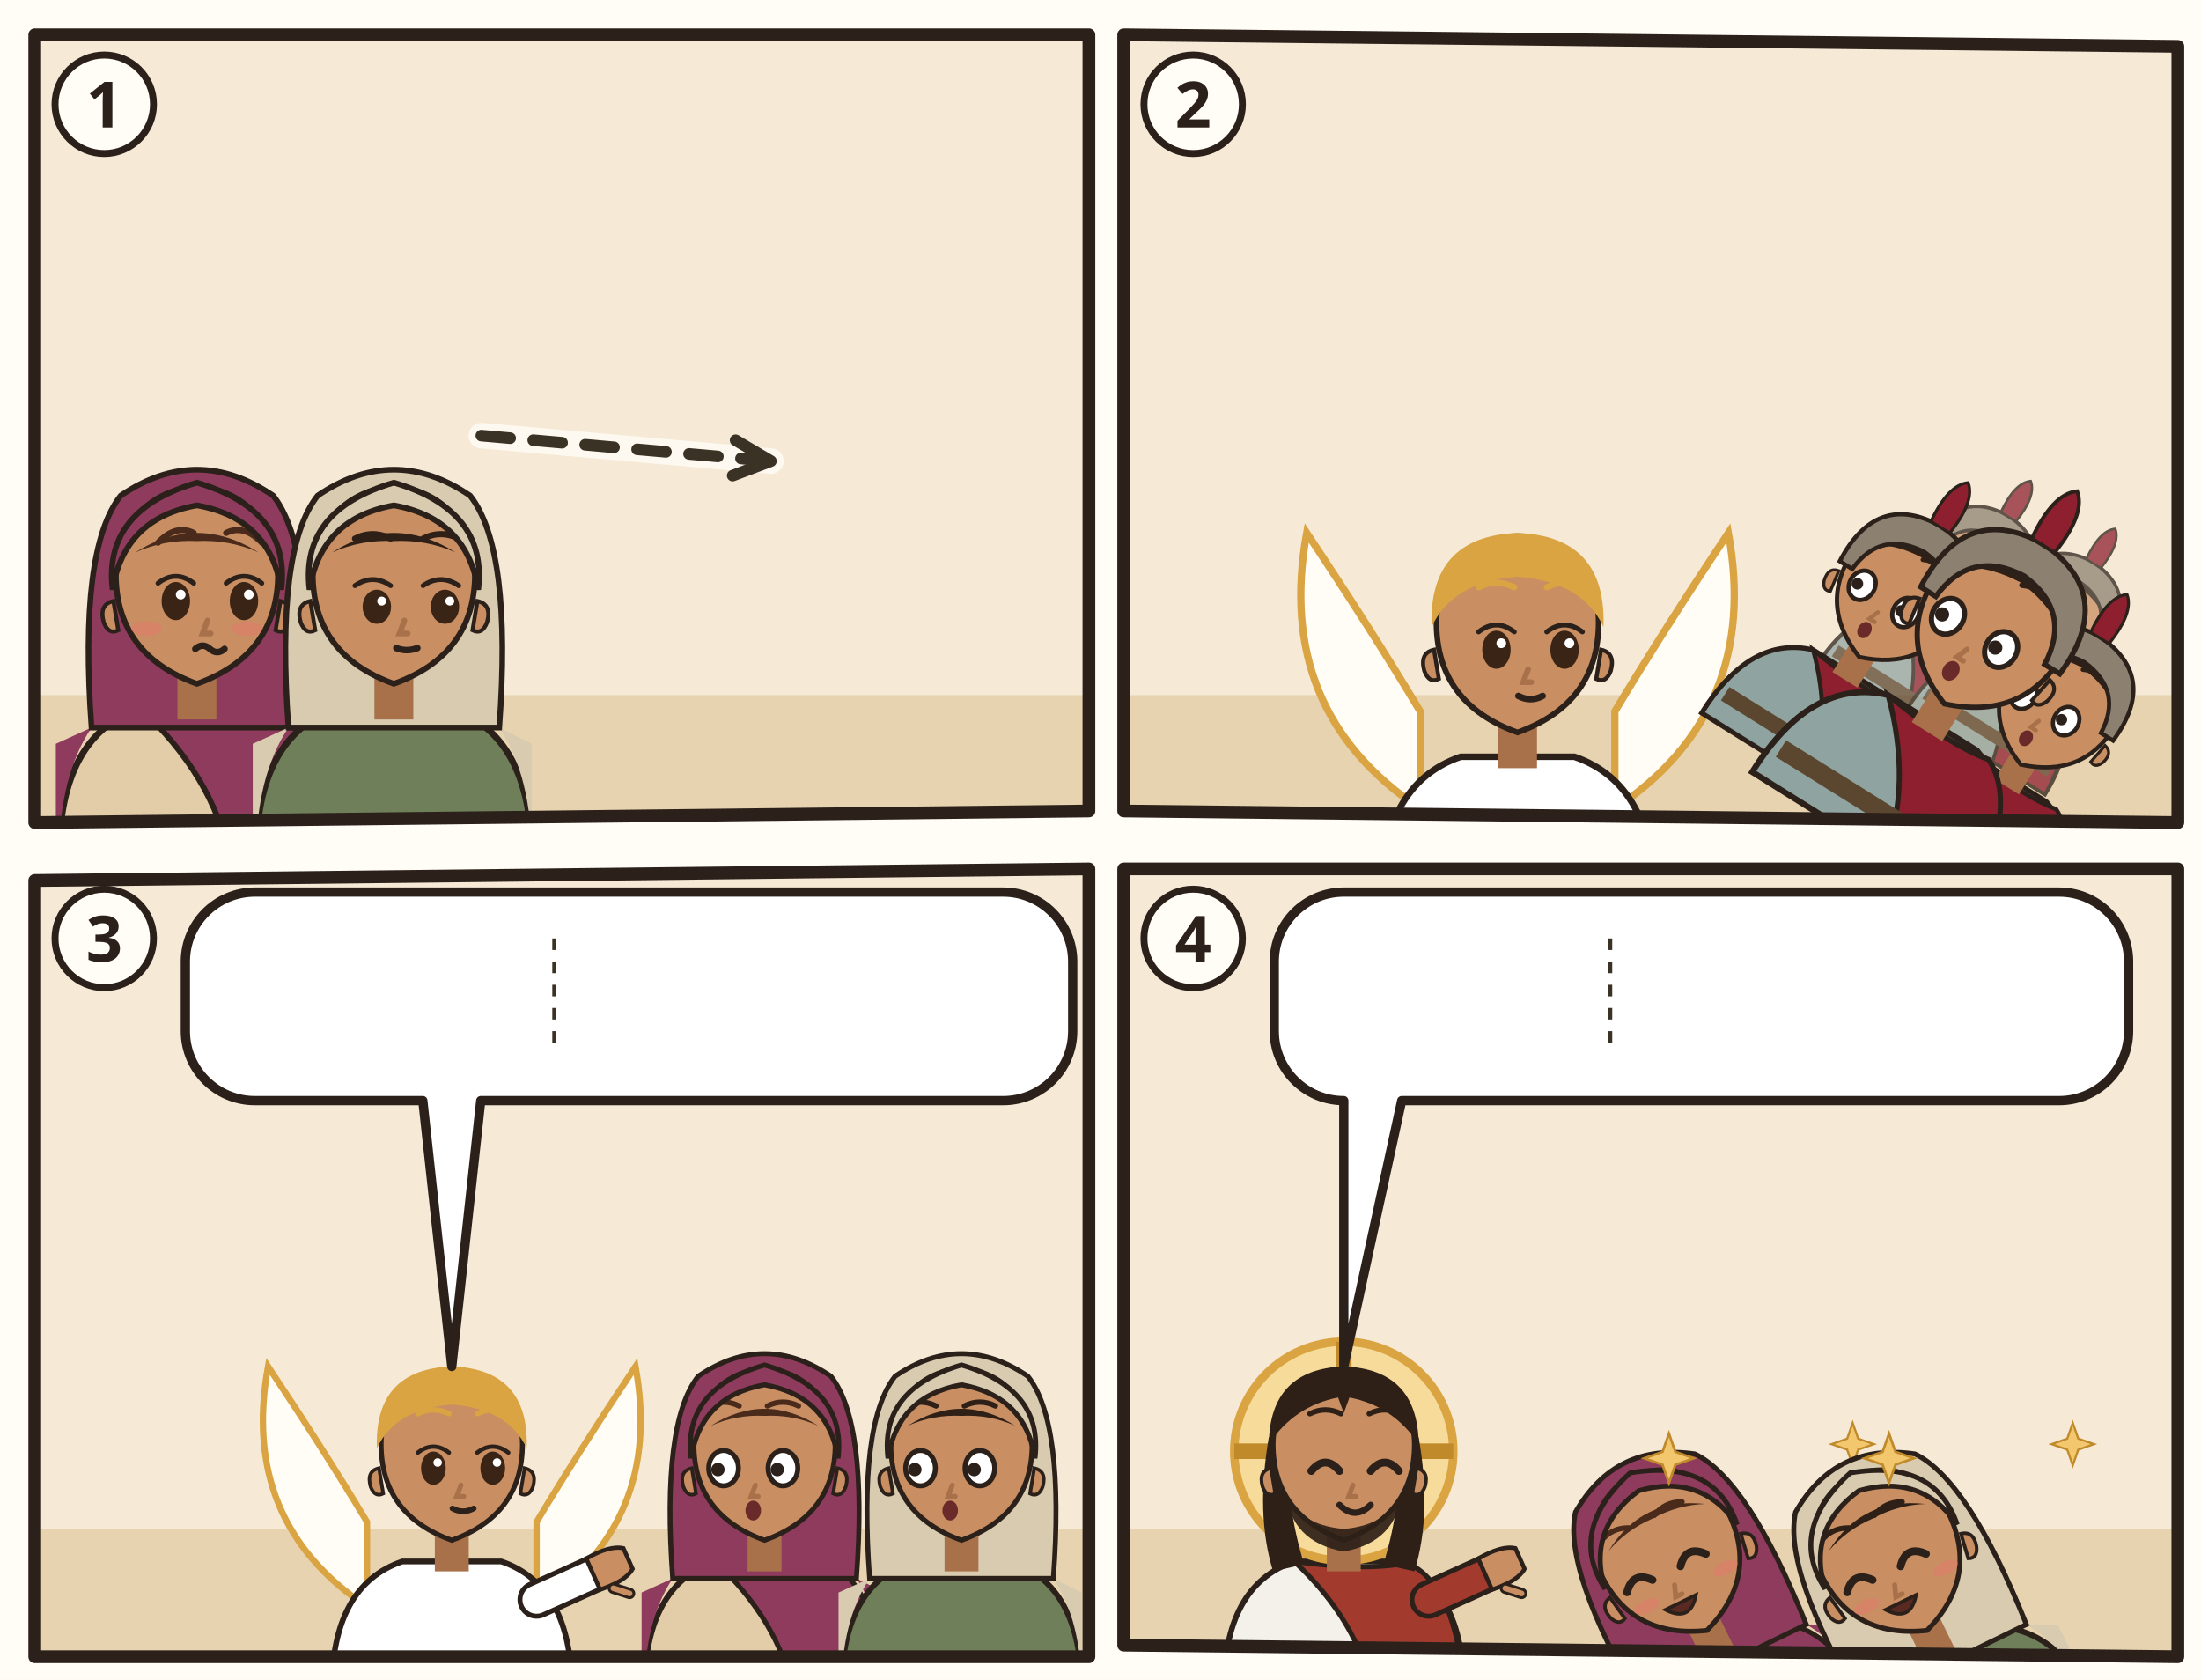
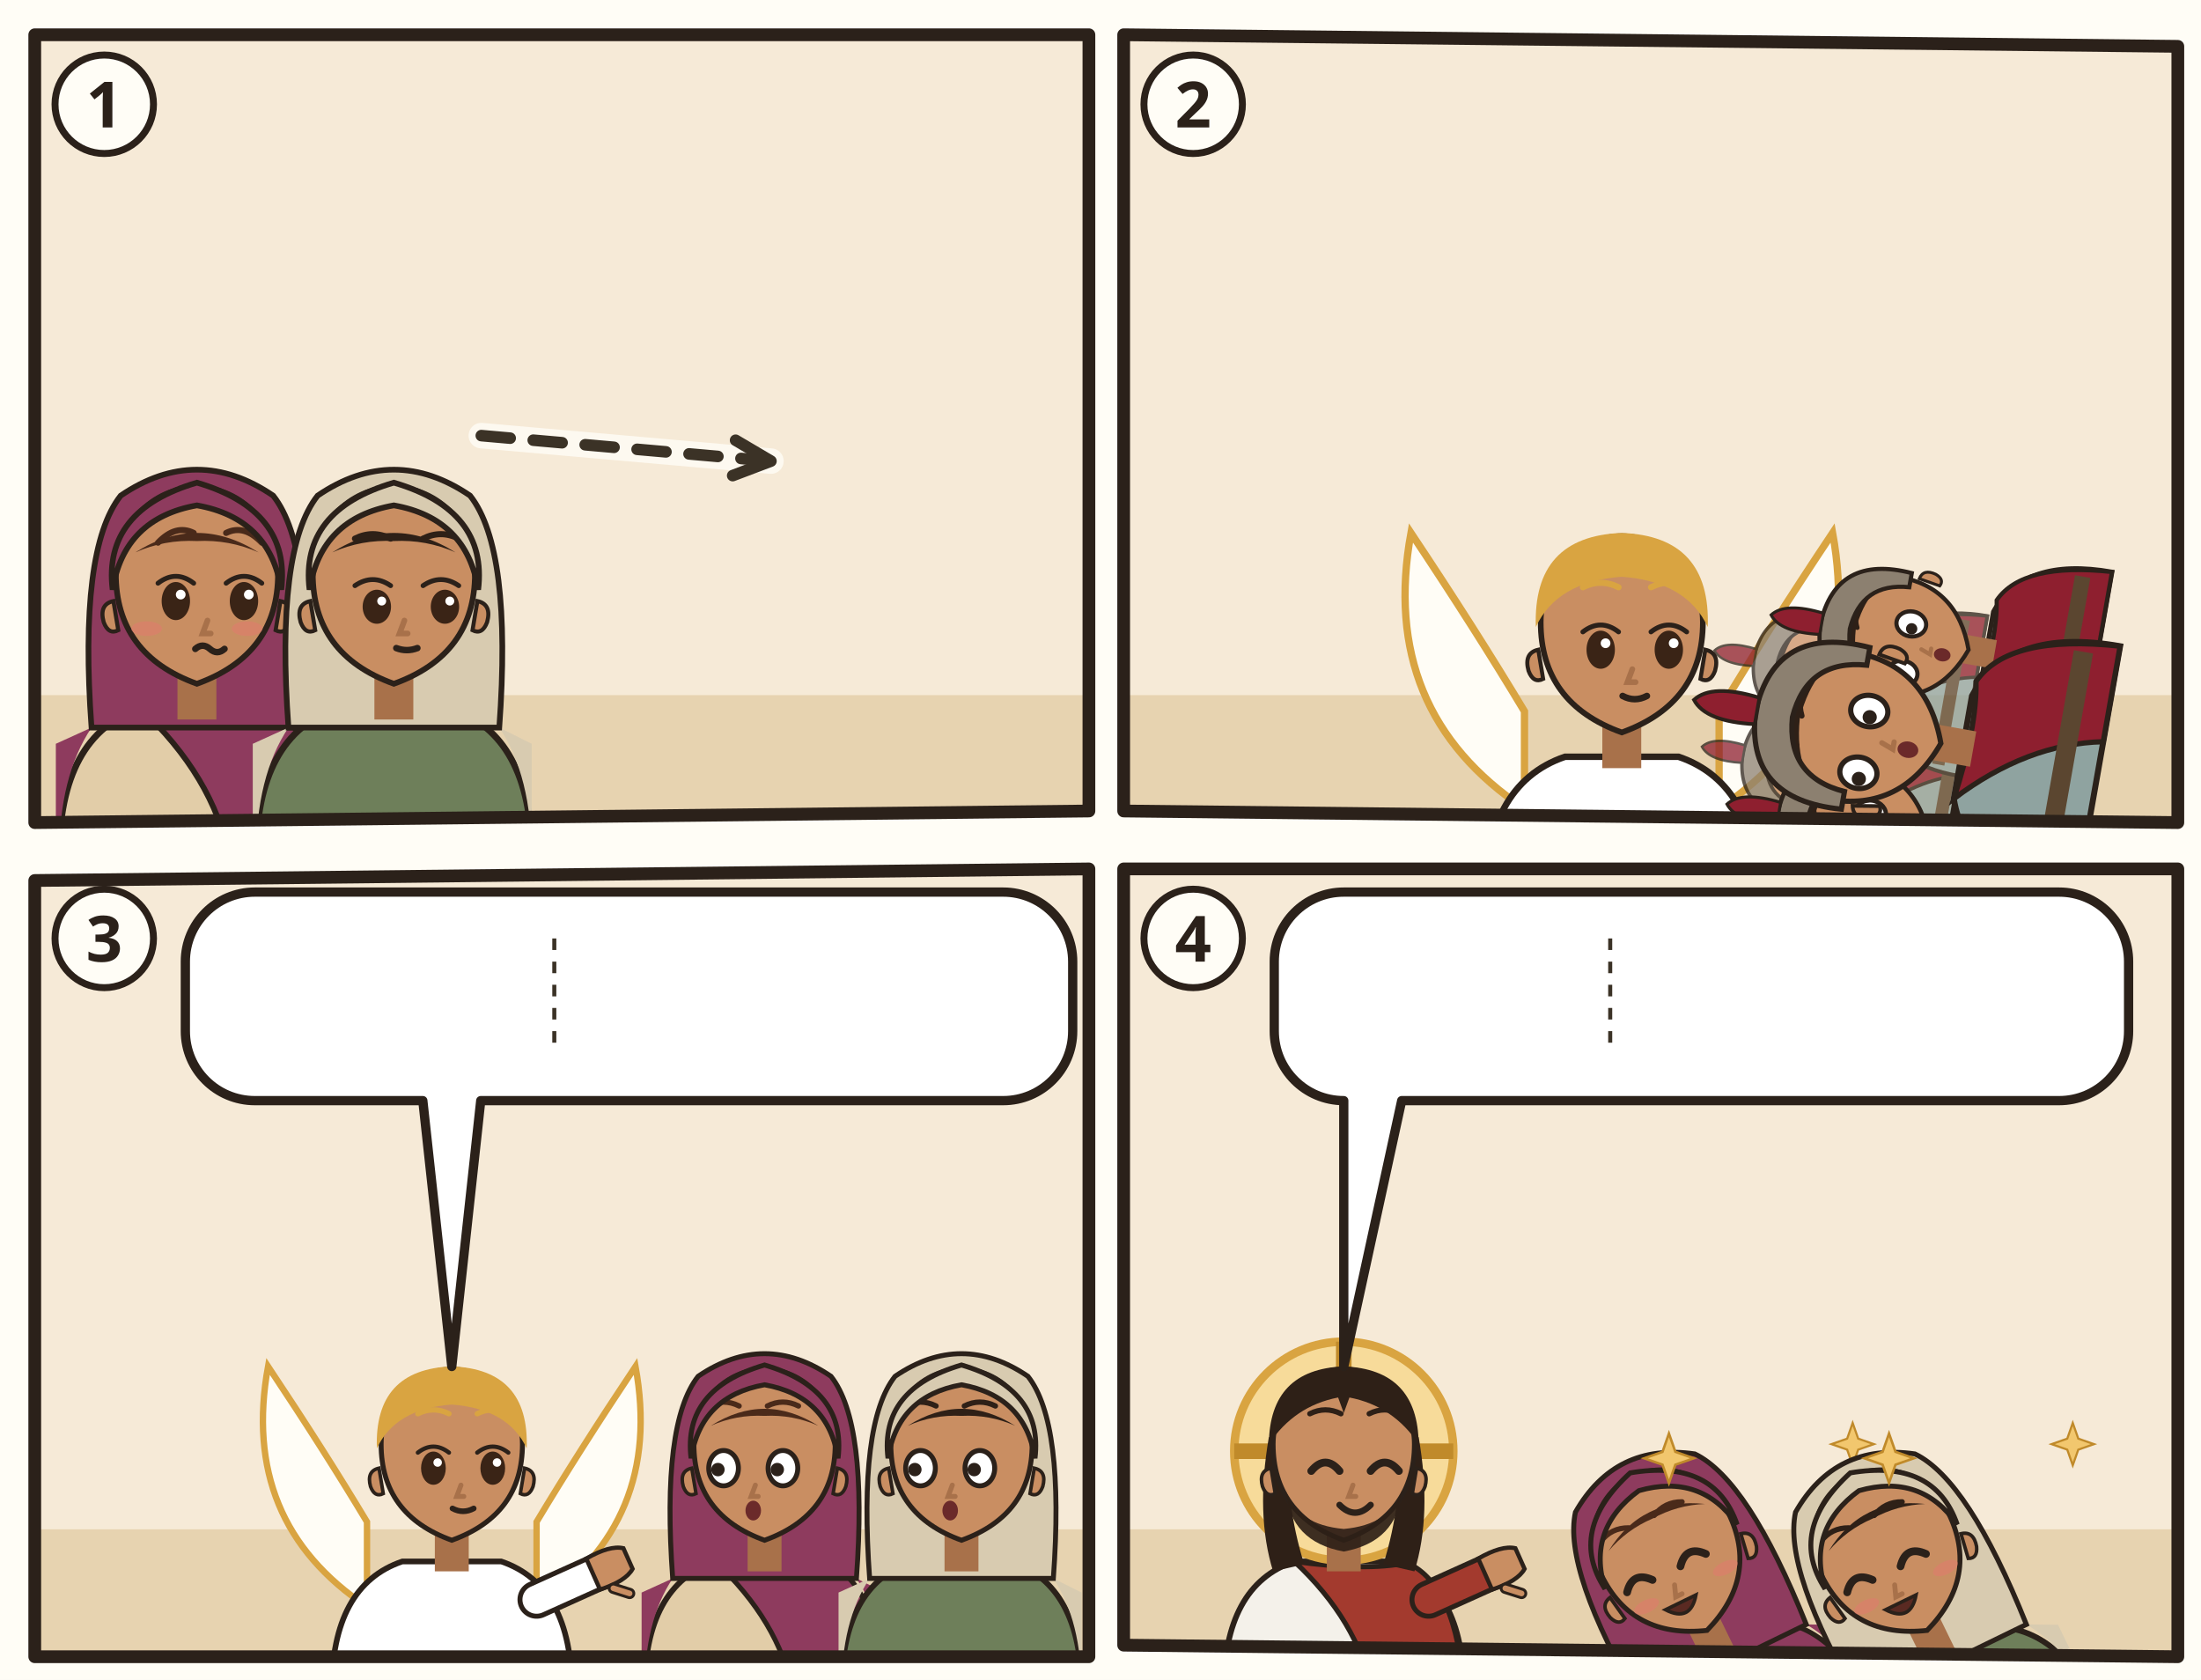
<svg xmlns="http://www.w3.org/2000/svg" viewBox="0 0 380 290">
  <rect width="380" height="290" fill="#FFFDF6" />
  <g transform="translate(4 4)">
    <clipPath id="an-cp-mat-028-001-010-1">
      <polygon points="2,2 184,2 184,136 2,138" />
    </clipPath>
    <g clip-path="url(#an-cp-mat-028-001-010-1)">
      <polygon points="2,2 184,2 184,136 2,138" fill="#F6EAD7" />
      <path d="M0 116h186v24H0z" fill="#E7D3B0" />
      <use href="#an-grab-zu" x="104" y="66" width="78" height="54" opacity=".6" />
      <g transform="translate(30 96.4) scale(1.4)">
        <path d="M-17 34Q-17 19-7 15.6L7 15.6Q17 19 17 34z" fill="#E2CDA8" stroke="#2B211A" stroke-width=".8" />
        <path d="M-7 15.6Q3 17 9 15.8Q16 19 17 34L4 34Q2 24-7 15.6z" fill="#8E3B5E" stroke="#2B211A" stroke-width=".7" />
        <path d="M-13 18Q-17 24-17 34h-.4V20zM13 18Q17 24 17 34V20z" fill="#8E3B5E" />
        <path d="M-13 18Q-14.6-4-9.4-10.6Q0-17 9.4-10.6Q14.6-4 13 18z" fill="#8E3B5E" stroke="#2B211A" stroke-width=".7" />
        <path d="M-2.4 11h4.8v6h-4.8z" fill="#A8714A" />
        <path d="M-10 -1Q-10 9 0 12.6Q10 9 10 -1A10 10.6 0 0 0 -10 -1z" fill="#C98E62" stroke="#2B211A" stroke-width=".7" />
        <path d="M10.3 2.4q1.8.4 1.2 2.6-.6 1.6-1.8 1z M-10.3 2.4q-1.8.4-1.2 2.6.6 1.6 1.8 1z" fill="#C98E62" stroke="#2B211A" stroke-width=".5" />
        <ellipse cx="-2.6" cy="2.4" rx="1.75" ry="2.35" fill="#3A2416" />
        <path d="M-4.8 0.2Q-2.6 -1.5 -0.4 0.2" fill="none" stroke="#2B211A" stroke-width=".6" stroke-linecap="round" />
        <circle cx="-2.0" cy="1.6" r=".6" fill="#FFF" />
        <ellipse cx="5.8" cy="2.4" rx="1.75" ry="2.35" fill="#3A2416" />
        <path d="M3.6 0.2Q5.8 -1.5 8.0 0.2" fill="none" stroke="#2B211A" stroke-width=".6" stroke-linecap="round" />
        <circle cx="6.4" cy="1.6" r=".6" fill="#FFF" />
        <path d="M-4.8 -4.8Q-2.6 -7.1 -0.4 -6.0M3.6 -6.0Q5.8 -7.1 8.0 -4.8" fill="none" stroke="#4A2A1A" stroke-width=".75" stroke-linecap="round" />
        <path d="M1.3 4.8l-.6 1.6h1" fill="none" stroke="#A8714A" stroke-width=".7" stroke-linecap="round" />
        <ellipse cx="-6.2" cy="5.8" rx="1.9" ry=".9" fill="#E07A6E" opacity=".55" />
        <ellipse cx="6.2" cy="5.8" rx="1.9" ry=".9" fill="#E07A6E" opacity=".55" />
        <path d="M-0.2 8.3q.9-.8 1.8 0t1.8 0" fill="none" stroke="#2B211A" stroke-width=".8" stroke-linecap="round" />
        <path d="M-7.6-3.6Q0-8.4 7.6-3.6Q4-5.2 0-5Q-4-5.2-7.6-3.6z" fill="#4A2A1A" />
        <path d="M-10.4 1Q-11.6-8.8 0-12.2Q11.6-8.8 10.4 1Q9-7.8 0-9.4Q-9-7.8-10.4 1z" fill="#8E3B5E" stroke="#2B211A" stroke-width=".7" />
        <use href="#an-a-salbgefaess" x="1" y="16" width="14" height="14" />
      </g>
      <g transform="translate(64 96.4) scale(1.4)">
        <path d="M-17 34Q-17 19-7 15.6L7 15.6Q17 19 17 34z" fill="#6E7F5A" stroke="#2B211A" stroke-width=".8" />
        <path d="M-13 18Q-17 24-17 34h-.4V20zM13 18Q17 24 17 34V20z" fill="#D8CBB0" />
        <path d="M-13 18Q-14.6-4-9.4-10.6Q0-17 9.4-10.6Q14.6-4 13 18z" fill="#D8CBB0" stroke="#2B211A" stroke-width=".7" />
        <path d="M-2.4 11h4.8v6h-4.8z" fill="#A8714A" />
        <path d="M-10 -1Q-10 9 0 12.6Q10 9 10 -1A10 10.6 0 0 0 -10 -1z" fill="#C98E62" stroke="#2B211A" stroke-width=".7" />
        <path d="M10.3 2.4q1.8.4 1.2 2.6-.6 1.6-1.8 1z M-10.3 2.4q-1.8.4-1.2 2.6.6 1.6 1.8 1z" fill="#C98E62" stroke="#2B211A" stroke-width=".5" />
        <ellipse cx="-2.1" cy="3.1" rx="1.75" ry="2.1" fill="#3A2416" />
        <path d="M-4.8 0.5Q-2.6 -1.0 -0.4 0.5" fill="none" stroke="#2B211A" stroke-width=".6" stroke-linecap="round" />
        <circle cx="-1.5" cy="2.4" r=".55" fill="#FFF" />
        <ellipse cx="6.3" cy="3.1" rx="1.75" ry="2.1" fill="#3A2416" />
        <path d="M3.6 0.5Q5.8 -1.0 8.0 0.5" fill="none" stroke="#2B211A" stroke-width=".6" stroke-linecap="round" />
        <circle cx="6.9" cy="2.4" r=".55" fill="#FFF" />
        <path d="M-4.8 -5.3Q-2.6 -6.4 -0.4 -5.3M3.6 -5.3Q5.8 -6.4 8.0 -5.3" fill="none" stroke="#2E2017" stroke-width=".75" stroke-linecap="round" />
        <path d="M1.3 4.8l-.6 1.6h1" fill="none" stroke="#A8714A" stroke-width=".7" stroke-linecap="round" />
        <path d="M0.3 8.2Q1.6 8.7 2.9 8.2" fill="none" stroke="#2B211A" stroke-width=".8" stroke-linecap="round" />
        <path d="M-7.6-3.6Q0-8.4 7.6-3.6Q4-5.2 0-5Q-4-5.2-7.6-3.6z" fill="#2E2017" />
        <path d="M-10.4 1Q-11.6-8.8 0-12.2Q11.6-8.8 10.4 1Q9-7.8 0-9.4Q-9-7.8-10.4 1z" fill="#D8CBB0" stroke="#2B211A" stroke-width=".7" />
        <use href="#an-a-salbgefaess" x="1" y="16" width="14" height="14" />
      </g>
      <path d="M79.1 71.2Q104.1 73.4 129.1 75.6" fill="none" stroke="#FFFDF6" stroke-width="4.4" stroke-linecap="round" opacity=".8" />
      <path d="M79.1 71.2Q104.1 73.4 129.1 75.6" fill="none" stroke="#3B3226" stroke-width="2" stroke-dasharray="5 4" stroke-linecap="round" />
      <path d="M122.5 78.1L129.1 75.6L123.0 72.0" fill="none" stroke="#3B3226" stroke-width="2" stroke-linecap="round" stroke-linejoin="round" />
      <use href="#an-z-morgen" x="30" y="10" width="26.0" height="20.0" />
    </g>
    <polygon points="2,2 184,2 184,136 2,138" fill="none" stroke="#2B211A" stroke-width="2.2" stroke-linejoin="round" />
    <circle cx="14" cy="14" r="8.5" fill="#FFFDF6" stroke="#2B211A" stroke-width="1.2" />
    <text x="14" y="18" text-anchor="middle" font-family="sans-serif" font-size="11" font-weight="700" fill="#2B211A">1</text>
  </g>
  <g transform="translate(192 4)">
    <clipPath id="an-cp-mat-028-001-010-2">
      <polygon points="2,2 184,4 184,138 2,136" />
    </clipPath>
    <g clip-path="url(#an-cp-mat-028-001-010-2)">
      <polygon points="2,2 184,4 184,138 2,136" fill="#F6EAD7" />
      <path d="M0 116h186v24H0z" fill="#E7D3B0" />
      <use href="#an-grab" x="4" y="66" width="78" height="54" opacity=".6" />
-       <g transform="translate(70 104.8) scale(1.4)">
+       <g transform="translate(88 104.8) scale(1.4)">
        <path d="M-12 22Q-30 10-26-12q8 12 14 22zM12 22q18-12 14-34-8 12-14 22z" fill="#FFFDF6" stroke="#D9A441" stroke-width=".9" />
        <path d="M-17 34Q-17 19-7 15.6L7 15.6Q17 19 17 34z" fill="#FFFFFF" stroke="#2B211A" stroke-width=".8" />
        <path d="M-2.4 11h4.8v6h-4.8z" fill="#A8714A" />
        <path d="M-10 -1Q-10 9 0 12.6Q10 9 10 -1A10 10.6 0 0 0 -10 -1z" fill="#C98E62" stroke="#2B211A" stroke-width=".7" />
        <path d="M10.3 2.4q1.8.4 1.2 2.6-.6 1.6-1.8 1z M-10.3 2.4q-1.8.4-1.2 2.6.6 1.6 1.8 1z" fill="#C98E62" stroke="#2B211A" stroke-width=".5" />
        <ellipse cx="-2.6" cy="2.4" rx="1.75" ry="2.35" fill="#3A2416" />
        <path d="M-4.8 0.2Q-2.6 -1.5 -0.4 0.2" fill="none" stroke="#2B211A" stroke-width=".6" stroke-linecap="round" />
        <circle cx="-2.0" cy="1.6" r=".6" fill="#FFF" />
        <ellipse cx="5.8" cy="2.4" rx="1.75" ry="2.35" fill="#3A2416" />
        <path d="M3.6 0.2Q5.8 -1.5 8.0 0.2" fill="none" stroke="#2B211A" stroke-width=".6" stroke-linecap="round" />
        <circle cx="6.4" cy="1.6" r=".6" fill="#FFF" />
        <path d="M-4.8 -5.3Q-2.6 -6.4 -0.4 -5.3M3.6 -5.3Q5.8 -6.4 8.0 -5.3" fill="none" stroke="#D9A441" stroke-width=".75" stroke-linecap="round" />
        <path d="M1.3 4.8l-.6 1.6h1" fill="none" stroke="#A8714A" stroke-width=".7" stroke-linecap="round" />
        <path d="M0.1 8.1Q1.6 8.9 3.1 8.1" fill="none" stroke="#2B211A" stroke-width=".8" stroke-linecap="round" />
        <path d="M-10.6-.4Q-11-11.6 0-12Q11-11.6 10.6-.4Q8-6 0-6.6Q-8-6-10.6-.4z" fill="#D9A441" />
      </g>
-       <g transform="rotate(32 140.0 123.4)">
+       <path d="M108.7 137.6h72.1v6.4h-72.1z" fill="#C9B48E" stroke="#2B211A" stroke-width="1.0" />
+       <g transform="rotate(-80 152.5 126.0)">
        <g opacity=".75">
-           <g transform="translate(132.272 93.768) scale(0.85008)">
+           <g transform="translate(144.784 93.768) scale(0.85008)">
            <path d="M-17 34Q-17 19-7 15.6L7 15.6Q17 19 17 34z" fill="#8FA3A0" stroke="#2B211A" stroke-width=".8" />
            <path d="M-7 15.6Q3 17 9 15.8Q16 19 17 34L4 34Q2 24-7 15.6z" fill="#8E1F2F" stroke="#2B211A" stroke-width=".7" />
            <path d="M-15.4 28h30.8v2.6h-30.8z" fill="#5B4630" />
            <path d="M-2.4 11h4.8v6h-4.8z" fill="#A8714A" />
            <path d="M-10 -1Q-10 9 0 12.6Q10 9 10 -1A10 10.6 0 0 0 -10 -1z" fill="#C98E62" stroke="#2B211A" stroke-width=".7" />
            <path d="M10.3 2.4q1.8.4 1.2 2.6-.6 1.6-1.8 1z M-10.3 2.4q-1.8.4-1.2 2.6.6 1.6 1.8 1z" fill="#C98E62" stroke="#2B211A" stroke-width=".5" />
            <ellipse cx="-5.8" cy="2.4" rx="2.1" ry="2.5" fill="#FFF" stroke="#2B211A" stroke-width=".7" />
            <circle cx="-6.6" cy="2.6" r=".95" fill="#2B211A" />
            <ellipse cx="2.6" cy="2.4" rx="2.1" ry="2.5" fill="#FFF" stroke="#2B211A" stroke-width=".7" />
            <circle cx="1.8" cy="2.6" r=".95" fill="#2B211A" />
            <path d="M-8.0 -6.4Q-5.8 -7.5 -3.6 -6.4M0.4 -6.4Q2.6 -7.5 4.8 -6.4" fill="none" stroke="#2E2017" stroke-width=".75" stroke-linecap="round" />
            <path d="M-1.3 4.8l-.6 1.6h1" fill="none" stroke="#A8714A" stroke-width=".7" stroke-linecap="round" />
            <ellipse cx="-1.6" cy="8.4" rx="1.1" ry="1.4" fill="#6B2A2A" />
            <path d="M-10.6-.4Q-11-11.6 0-12Q11-11.6 10.6-.4Q8-6 0-6.6Q-8-6-10.6-.4z" fill="#2E2017" />
            <path d="M-11 1Q-12-12 0-12.6Q12-12 11 1L8.6 1Q8-7 0-7.6Q-8-7-8.6 1z" fill="#8C8070" stroke="#2B211A" stroke-width=".7" />
            <path d="M-1.8-12.4Q-2.6-19 0-21Q2.6-19 1.8-12.4z" fill="#8E1F2F" stroke="#2B211A" stroke-width=".5" />
          </g>
-           <g transform="translate(149.016 92.48) scale(0.82432)">
+           <g transform="translate(161.528 92.48) scale(0.82432)">
            <path d="M-17 34Q-17 19-7 15.6L7 15.6Q17 19 17 34z" fill="#8FA3A0" stroke="#2B211A" stroke-width=".8" />
            <path d="M-7 15.6Q3 17 9 15.8Q16 19 17 34L4 34Q2 24-7 15.6z" fill="#8E1F2F" stroke="#2B211A" stroke-width=".7" />
            <path d="M-15.4 28h30.8v2.6h-30.8z" fill="#5B4630" />
            <path d="M-2.4 11h4.8v6h-4.8z" fill="#A8714A" />
            <path d="M-10 -1Q-10 9 0 12.6Q10 9 10 -1A10 10.6 0 0 0 -10 -1z" fill="#C98E62" stroke="#2B211A" stroke-width=".7" />
            <path d="M10.3 2.4q1.8.4 1.2 2.6-.6 1.6-1.8 1z M-10.3 2.4q-1.8.4-1.2 2.6.6 1.6 1.8 1z" fill="#C98E62" stroke="#2B211A" stroke-width=".5" />
            <ellipse cx="-5.8" cy="2.4" rx="2.1" ry="2.5" fill="#FFF" stroke="#2B211A" stroke-width=".7" />
            <circle cx="-6.6" cy="2.6" r=".95" fill="#2B211A" />
            <ellipse cx="2.6" cy="2.4" rx="2.1" ry="2.5" fill="#FFF" stroke="#2B211A" stroke-width=".7" />
            <circle cx="1.8" cy="2.6" r=".95" fill="#2B211A" />
            <path d="M-8.0 -6.4Q-5.8 -7.5 -3.6 -6.4M0.4 -6.4Q2.6 -7.5 4.8 -6.4" fill="none" stroke="#2E2017" stroke-width=".75" stroke-linecap="round" />
            <path d="M-1.3 4.8l-.6 1.6h1" fill="none" stroke="#A8714A" stroke-width=".7" stroke-linecap="round" />
            <ellipse cx="-1.6" cy="8.4" rx="1.1" ry="1.4" fill="#6B2A2A" />
            <path d="M-10.6-.4Q-11-11.6 0-12Q11-11.6 10.6-.4Q8-6 0-6.6Q-8-6-10.6-.4z" fill="#2E2017" />
            <path d="M-11 1Q-12-12 0-12.6Q12-12 11 1L8.6 1Q8-7 0-7.6Q-8-7-8.6 1z" fill="#8C8070" stroke="#2B211A" stroke-width=".7" />
            <path d="M-1.8-12.4Q-2.6-19 0-21Q2.6-19 1.8-12.4z" fill="#8E1F2F" stroke="#2B211A" stroke-width=".5" />
          </g>
        </g>
-         <g transform="translate(123.256 104.072) scale(1.05616)">
+         <g transform="translate(135.768 104.072) scale(1.05616)">
          <path d="M-17 34Q-17 19-7 15.6L7 15.6Q17 19 17 34z" fill="#8FA3A0" stroke="#2B211A" stroke-width=".8" />
          <path d="M-7 15.6Q3 17 9 15.8Q16 19 17 34L4 34Q2 24-7 15.6z" fill="#8E1F2F" stroke="#2B211A" stroke-width=".7" />
          <path d="M-15.4 28h30.8v2.6h-30.8z" fill="#5B4630" />
          <path d="M-2.4 11h4.8v6h-4.8z" fill="#A8714A" />
          <path d="M-10 -1Q-10 9 0 12.6Q10 9 10 -1A10 10.6 0 0 0 -10 -1z" fill="#C98E62" stroke="#2B211A" stroke-width=".7" />
          <path d="M10.3 2.4q1.8.4 1.2 2.6-.6 1.6-1.8 1z M-10.3 2.4q-1.8.4-1.2 2.6.6 1.6 1.8 1z" fill="#C98E62" stroke="#2B211A" stroke-width=".5" />
          <ellipse cx="-5.8" cy="2.4" rx="2.1" ry="2.5" fill="#FFF" stroke="#2B211A" stroke-width=".7" />
          <circle cx="-6.6" cy="2.6" r=".95" fill="#2B211A" />
          <ellipse cx="2.6" cy="2.4" rx="2.1" ry="2.5" fill="#FFF" stroke="#2B211A" stroke-width=".7" />
          <circle cx="1.8" cy="2.6" r=".95" fill="#2B211A" />
          <path d="M-8.0 -6.4Q-5.8 -7.5 -3.6 -6.4M0.4 -6.4Q2.6 -7.5 4.8 -6.4" fill="none" stroke="#2E2017" stroke-width=".75" stroke-linecap="round" />
          <path d="M-1.3 4.8l-.6 1.6h1" fill="none" stroke="#A8714A" stroke-width=".7" stroke-linecap="round" />
          <ellipse cx="-1.6" cy="8.4" rx="1.1" ry="1.4" fill="#6B2A2A" />
          <path d="M-10.6-.4Q-11-11.6 0-12Q11-11.6 10.6-.4Q8-6 0-6.6Q-8-6-10.6-.4z" fill="#2E2017" />
          <path d="M-11 1Q-12-12 0-12.6Q12-12 11 1L8.6 1Q8-7 0-7.6Q-8-7-8.6 1z" fill="#8C8070" stroke="#2B211A" stroke-width=".7" />
          <path d="M-1.8-12.4Q-2.6-19 0-21Q2.6-19 1.8-12.4z" fill="#8E1F2F" stroke="#2B211A" stroke-width=".5" />
        </g>
-         <g transform="translate(156.744 105.36) scale(1.0304)">
+         <g transform="translate(169.256 105.36) scale(1.0304)">
          <path d="M-17 34Q-17 19-7 15.6L7 15.6Q17 19 17 34z" fill="#8FA3A0" stroke="#2B211A" stroke-width=".8" />
          <path d="M-7 15.6Q3 17 9 15.8Q16 19 17 34L4 34Q2 24-7 15.6z" fill="#8E1F2F" stroke="#2B211A" stroke-width=".7" />
          <path d="M-15.4 28h30.8v2.6h-30.8z" fill="#5B4630" />
          <path d="M-2.4 11h4.8v6h-4.8z" fill="#A8714A" />
          <path d="M-10 -1Q-10 9 0 12.6Q10 9 10 -1A10 10.6 0 0 0 -10 -1z" fill="#C98E62" stroke="#2B211A" stroke-width=".7" />
          <path d="M10.3 2.4q1.8.4 1.2 2.6-.6 1.6-1.8 1z M-10.3 2.4q-1.8.4-1.2 2.6.6 1.6 1.8 1z" fill="#C98E62" stroke="#2B211A" stroke-width=".5" />
          <ellipse cx="-5.8" cy="2.4" rx="2.1" ry="2.5" fill="#FFF" stroke="#2B211A" stroke-width=".7" />
          <circle cx="-6.6" cy="2.6" r=".95" fill="#2B211A" />
          <ellipse cx="2.6" cy="2.4" rx="2.1" ry="2.5" fill="#FFF" stroke="#2B211A" stroke-width=".7" />
          <circle cx="1.8" cy="2.6" r=".95" fill="#2B211A" />
          <path d="M-8.0 -6.4Q-5.8 -7.5 -3.6 -6.4M0.4 -6.4Q2.6 -7.5 4.8 -6.4" fill="none" stroke="#2E2017" stroke-width=".75" stroke-linecap="round" />
          <path d="M-1.3 4.8l-.6 1.6h1" fill="none" stroke="#A8714A" stroke-width=".7" stroke-linecap="round" />
          <ellipse cx="-1.6" cy="8.4" rx="1.1" ry="1.4" fill="#6B2A2A" />
          <path d="M-10.6-.4Q-11-11.6 0-12Q11-11.6 10.6-.4Q8-6 0-6.6Q-8-6-10.6-.4z" fill="#2E2017" />
          <path d="M-11 1Q-12-12 0-12.6Q12-12 11 1L8.6 1Q8-7 0-7.6Q-8-7-8.6 1z" fill="#8C8070" stroke="#2B211A" stroke-width=".7" />
          <path d="M-1.8-12.4Q-2.6-19 0-21Q2.6-19 1.8-12.4z" fill="#8E1F2F" stroke="#2B211A" stroke-width=".5" />
        </g>
-         <g transform="translate(140 100.208) scale(1.288)">
+         <g transform="translate(152.512 100.208) scale(1.288)">
          <path d="M-17 34Q-17 19-7 15.6L7 15.6Q17 19 17 34z" fill="#8FA3A0" stroke="#2B211A" stroke-width=".8" />
          <path d="M-7 15.6Q3 17 9 15.8Q16 19 17 34L4 34Q2 24-7 15.6z" fill="#8E1F2F" stroke="#2B211A" stroke-width=".7" />
          <path d="M-15.4 28h30.8v2.6h-30.8z" fill="#5B4630" />
          <path d="M-2.4 11h4.8v6h-4.8z" fill="#A8714A" />
          <path d="M-10 -1Q-10 9 0 12.6Q10 9 10 -1A10 10.6 0 0 0 -10 -1z" fill="#C98E62" stroke="#2B211A" stroke-width=".7" />
          <path d="M10.3 2.4q1.8.4 1.2 2.6-.6 1.6-1.8 1z M-10.3 2.4q-1.8.4-1.2 2.6.6 1.6 1.8 1z" fill="#C98E62" stroke="#2B211A" stroke-width=".5" />
          <ellipse cx="-5.8" cy="2.4" rx="2.1" ry="2.5" fill="#FFF" stroke="#2B211A" stroke-width=".7" />
          <circle cx="-6.6" cy="2.6" r=".95" fill="#2B211A" />
          <ellipse cx="2.6" cy="2.4" rx="2.1" ry="2.5" fill="#FFF" stroke="#2B211A" stroke-width=".7" />
          <circle cx="1.8" cy="2.6" r=".95" fill="#2B211A" />
          <path d="M-8.0 -6.4Q-5.8 -7.5 -3.6 -6.4M0.4 -6.4Q2.6 -7.5 4.8 -6.4" fill="none" stroke="#2E2017" stroke-width=".75" stroke-linecap="round" />
          <path d="M-1.3 4.8l-.6 1.6h1" fill="none" stroke="#A8714A" stroke-width=".7" stroke-linecap="round" />
          <ellipse cx="-1.6" cy="8.4" rx="1.1" ry="1.4" fill="#6B2A2A" />
          <path d="M-10.6-.4Q-11-11.6 0-12Q11-11.6 10.6-.4Q8-6 0-6.6Q-8-6-10.6-.4z" fill="#2E2017" />
          <path d="M-11 1Q-12-12 0-12.6Q12-12 11 1L8.6 1Q8-7 0-7.6Q-8-7-8.6 1z" fill="#8C8070" stroke="#2B211A" stroke-width=".7" />
          <path d="M-1.8-12.4Q-2.6-19 0-21Q2.6-19 1.8-12.4z" fill="#8E1F2F" stroke="#2B211A" stroke-width=".5" />
        </g>
      </g>
-       <use href="#an-z-strahlen" x="53.0" y="71.3" width="34" height="15" />
-       <use href="#an-z-strahlen" x="133.3" y="71.9" width="34" height="15" />
-       <use href="#an-z-strahlen" x="53.0" y="71.3" width="34" height="15" />
-       <use href="#an-z-erdbeben" x="140" y="40" width="20.0" height="15.0" />
+       <use href="#an-z-strahlen" x="71.0" y="71.3" width="34" height="15" />
+       <use href="#an-z-erdbeben" x="30" y="121" width="20.0" height="15.0" />
    </g>
    <polygon points="2,2 184,4 184,138 2,136" fill="none" stroke="#2B211A" stroke-width="2.2" stroke-linejoin="round" />
    <circle cx="14" cy="14" r="8.5" fill="#FFFDF6" stroke="#2B211A" stroke-width="1.2" />
    <text x="14" y="18" text-anchor="middle" font-family="sans-serif" font-size="11" font-weight="700" fill="#2B211A">2</text>
  </g>
  <g transform="translate(4 148)">
    <clipPath id="an-cp-mat-028-001-010-3">
      <polygon points="2,4 184,2 184,138 2,138" />
    </clipPath>
    <g clip-path="url(#an-cp-mat-028-001-010-3)">
      <polygon points="2,4 184,2 184,138 2,138" fill="#F6EAD7" />
      <path d="M0 116h186v24H0z" fill="#E7D3B0" />
      <use href="#an-grab" x="4" y="66" width="78" height="54" opacity=".6" />
      <g transform="translate(74 102.52) scale(1.22)">
        <path d="M-12 22Q-30 10-26-12q8 12 14 22zM12 22q18-12 14-34-8 12-14 22z" fill="#FFFDF6" stroke="#D9A441" stroke-width=".9" />
        <path d="M-17 34Q-17 19-7 15.6L7 15.6Q17 19 17 34z" fill="#FFFFFF" stroke="#2B211A" stroke-width=".8" />
        <path d="M12 21L21.1 16.9" stroke="#2B211A" stroke-width="5.4" stroke-linecap="round" />
        <path d="M12 21L21.1 16.9" stroke="#FFFFFF" stroke-width="4" stroke-linecap="round" />
        <g transform="translate(21.1 16.9) rotate(66)">
          <path d="M-2.4 1.2Q-2.8-2.6-1.6-4.2h3.2Q2.8-2.6 2.4 1.2z" fill="#C98E62" stroke="#2B211A" stroke-width=".6" />
          <path d="M3 -.6l1.6-1.8" stroke="#2B211A" stroke-width="1.6" stroke-linecap="round" />
          <path d="M3 -.6l1.6-1.8" stroke="#C98E62" stroke-width=".8" stroke-linecap="round" />
        </g>
        <path d="M-2.4 11h4.8v6h-4.8z" fill="#A8714A" />
        <path d="M-10 -1Q-10 9 0 12.6Q10 9 10 -1A10 10.6 0 0 0 -10 -1z" fill="#C98E62" stroke="#2B211A" stroke-width=".7" />
        <path d="M10.3 2.4q1.8.4 1.2 2.6-.6 1.6-1.8 1z M-10.3 2.4q-1.8.4-1.2 2.6.6 1.6 1.8 1z" fill="#C98E62" stroke="#2B211A" stroke-width=".5" />
        <ellipse cx="-2.6" cy="2.4" rx="1.75" ry="2.35" fill="#3A2416" />
        <path d="M-4.8 0.2Q-2.6 -1.5 -0.4 0.2" fill="none" stroke="#2B211A" stroke-width=".6" stroke-linecap="round" />
        <circle cx="-2.0" cy="1.6" r=".6" fill="#FFF" />
        <ellipse cx="5.8" cy="2.4" rx="1.75" ry="2.35" fill="#3A2416" />
        <path d="M3.6 0.2Q5.8 -1.5 8.0 0.2" fill="none" stroke="#2B211A" stroke-width=".6" stroke-linecap="round" />
        <circle cx="6.4" cy="1.6" r=".6" fill="#FFF" />
        <path d="M-4.8 -5.3Q-2.6 -6.4 -0.4 -5.3M3.6 -5.3Q5.8 -6.4 8.0 -5.3" fill="none" stroke="#D9A441" stroke-width=".75" stroke-linecap="round" />
        <path d="M1.3 4.8l-.6 1.6h1" fill="none" stroke="#A8714A" stroke-width=".7" stroke-linecap="round" />
        <path d="M0.1 8.1Q1.6 8.9 3.1 8.1" fill="none" stroke="#2B211A" stroke-width=".8" stroke-linecap="round" />
        <path d="M-10.6-.4Q-11-11.6 0-12Q11-11.6 10.6-.4Q8-6 0-6.6Q-8-6-10.6-.4z" fill="#D9A441" />
      </g>
      <g transform="translate(128 102.52) scale(1.22)">
        <path d="M-17 34Q-17 19-7 15.6L7 15.6Q17 19 17 34z" fill="#E2CDA8" stroke="#2B211A" stroke-width=".8" />
        <path d="M-7 15.6Q3 17 9 15.8Q16 19 17 34L4 34Q2 24-7 15.6z" fill="#8E3B5E" stroke="#2B211A" stroke-width=".7" />
        <path d="M-13 18Q-17 24-17 34h-.4V20zM13 18Q17 24 17 34V20z" fill="#8E3B5E" />
        <path d="M-13 18Q-14.6-4-9.4-10.6Q0-17 9.4-10.6Q14.6-4 13 18z" fill="#8E3B5E" stroke="#2B211A" stroke-width=".7" />
        <path d="M-2.4 11h4.8v6h-4.8z" fill="#A8714A" />
        <path d="M-10 -1Q-10 9 0 12.6Q10 9 10 -1A10 10.6 0 0 0 -10 -1z" fill="#C98E62" stroke="#2B211A" stroke-width=".7" />
        <path d="M10.3 2.4q1.8.4 1.2 2.6-.6 1.6-1.8 1z M-10.3 2.4q-1.8.4-1.2 2.6.6 1.6 1.8 1z" fill="#C98E62" stroke="#2B211A" stroke-width=".5" />
        <ellipse cx="-5.8" cy="2.4" rx="2.1" ry="2.5" fill="#FFF" stroke="#2B211A" stroke-width=".7" />
        <circle cx="-6.6" cy="2.6" r=".95" fill="#2B211A" />
        <ellipse cx="2.6" cy="2.4" rx="2.1" ry="2.5" fill="#FFF" stroke="#2B211A" stroke-width=".7" />
        <circle cx="1.8" cy="2.6" r=".95" fill="#2B211A" />
        <path d="M-8.0 -6.4Q-5.8 -7.5 -3.6 -6.4M0.4 -6.4Q2.6 -7.5 4.8 -6.4" fill="none" stroke="#4A2A1A" stroke-width=".75" stroke-linecap="round" />
        <path d="M-1.3 4.8l-.6 1.6h1" fill="none" stroke="#A8714A" stroke-width=".7" stroke-linecap="round" />
        <ellipse cx="-1.6" cy="8.4" rx="1.1" ry="1.4" fill="#6B2A2A" />
        <path d="M-7.6-3.6Q0-8.4 7.6-3.6Q4-5.2 0-5Q-4-5.2-7.6-3.6z" fill="#4A2A1A" />
        <path d="M-10.4 1Q-11.6-8.8 0-12.2Q11.6-8.8 10.4 1Q9-7.8 0-9.4Q-9-7.8-10.4 1z" fill="#8E3B5E" stroke="#2B211A" stroke-width=".7" />
        <use href="#an-a-salbgefaess" x="1" y="16" width="14" height="14" />
      </g>
      <g transform="translate(162 102.52) scale(1.22)">
        <path d="M-17 34Q-17 19-7 15.6L7 15.6Q17 19 17 34z" fill="#6E7F5A" stroke="#2B211A" stroke-width=".8" />
        <path d="M-13 18Q-17 24-17 34h-.4V20zM13 18Q17 24 17 34V20z" fill="#D8CBB0" />
        <path d="M-13 18Q-14.6-4-9.4-10.6Q0-17 9.4-10.6Q14.6-4 13 18z" fill="#D8CBB0" stroke="#2B211A" stroke-width=".7" />
        <path d="M-2.4 11h4.8v6h-4.8z" fill="#A8714A" />
        <path d="M-10 -1Q-10 9 0 12.6Q10 9 10 -1A10 10.6 0 0 0 -10 -1z" fill="#C98E62" stroke="#2B211A" stroke-width=".7" />
        <path d="M10.3 2.4q1.8.4 1.2 2.6-.6 1.6-1.8 1z M-10.3 2.4q-1.8.4-1.2 2.6.6 1.6 1.8 1z" fill="#C98E62" stroke="#2B211A" stroke-width=".5" />
        <ellipse cx="-5.8" cy="2.4" rx="2.1" ry="2.5" fill="#FFF" stroke="#2B211A" stroke-width=".7" />
        <circle cx="-6.6" cy="2.6" r=".95" fill="#2B211A" />
        <ellipse cx="2.6" cy="2.4" rx="2.1" ry="2.5" fill="#FFF" stroke="#2B211A" stroke-width=".7" />
        <circle cx="1.8" cy="2.6" r=".95" fill="#2B211A" />
        <path d="M-8.0 -6.4Q-5.8 -7.5 -3.6 -6.4M0.4 -6.4Q2.6 -7.5 4.8 -6.4" fill="none" stroke="#2E2017" stroke-width=".75" stroke-linecap="round" />
        <path d="M-1.3 4.8l-.6 1.6h1" fill="none" stroke="#A8714A" stroke-width=".7" stroke-linecap="round" />
        <ellipse cx="-1.6" cy="8.4" rx="1.1" ry="1.4" fill="#6B2A2A" />
        <path d="M-7.6-3.6Q0-8.4 7.6-3.6Q4-5.2 0-5Q-4-5.2-7.6-3.6z" fill="#2E2017" />
        <path d="M-10.4 1Q-11.6-8.8 0-12.2Q11.6-8.8 10.4 1Q9-7.8 0-9.4Q-9-7.8-10.4 1z" fill="#D8CBB0" stroke="#2B211A" stroke-width=".7" />
        <use href="#an-a-salbgefaess" x="1" y="16" width="14" height="14" />
      </g>
      <g>
        <path d="M40 6H169.2A12 12 0 0 1 181.2 18V30A12 12 0 0 1 169.2 42L79 42L74 87.9L69 42H40A12 12 0 0 1 28 30V18A12 12 0 0 1 40 6Z" fill="#FFFFFF" stroke="#2B211A" stroke-width="1.6" stroke-linejoin="round" />
        <use href="#an-p-jesus" x="34" y="12" width="16.9" height="24" />
        <use href="#an-z-auferwecken" x="55.9" y="12" width="28.8" height="24" />
        <line x1="91.7" y1="14.0" x2="91.7" y2="34.0" stroke="#3B3226" stroke-width=".7" stroke-dasharray="2 2" />
        <use href="#an-p-g-juenger-gruppe" x="98.7" y="12" width="25.9" height="24" />
        <use href="#an-see" x="129.6" y="12" width="45.6" height="24" />
      </g>
    </g>
    <polygon points="2,4 184,2 184,138 2,138" fill="none" stroke="#2B211A" stroke-width="2.2" stroke-linejoin="round" />
    <circle cx="14" cy="14" r="8.5" fill="#FFFDF6" stroke="#2B211A" stroke-width="1.2" />
    <text x="14" y="18" text-anchor="middle" font-family="sans-serif" font-size="11" font-weight="700" fill="#2B211A">3</text>
  </g>
  <g transform="translate(192 148)">
    <clipPath id="an-cp-mat-028-001-010-4">
      <polygon points="2,2 184,2 184,138 2,136" />
    </clipPath>
    <g clip-path="url(#an-cp-mat-028-001-010-4)">
      <polygon points="2,2 184,2 184,138 2,136" fill="#F6EAD7" />
      <path d="M0 116h186v24H0z" fill="#E7D3B0" />
      <g transform="rotate(-26 112.0 152.5)">
        <g transform="translate(112 115.94) scale(1.22)">
          <path d="M-17 34Q-17 19-7 15.6L7 15.6Q17 19 17 34z" fill="#E2CDA8" stroke="#2B211A" stroke-width=".8" />
          <path d="M-7 15.6Q3 17 9 15.8Q16 19 17 34L4 34Q2 24-7 15.6z" fill="#8E3B5E" stroke="#2B211A" stroke-width=".7" />
          <path d="M-13 18Q-17 24-17 34h-.4V20zM13 18Q17 24 17 34V20z" fill="#8E3B5E" />
          <path d="M-13 18Q-14.6-4-9.4-10.6Q0-17 9.4-10.6Q14.6-4 13 18z" fill="#8E3B5E" stroke="#2B211A" stroke-width=".7" />
          <path d="M-2.4 11h4.8v6h-4.8z" fill="#A8714A" />
          <path d="M-10 -1Q-10 9 0 12.6Q10 9 10 -1A10 10.6 0 0 0 -10 -1z" fill="#C98E62" stroke="#2B211A" stroke-width=".7" />
          <path d="M10.3 2.4q1.8.4 1.2 2.6-.6 1.6-1.8 1z M-10.3 2.4q-1.8.4-1.2 2.6.6 1.6 1.8 1z" fill="#C98E62" stroke="#2B211A" stroke-width=".5" />
          <path d="M-7.8 2.8Q-5.8 0.4 -3.8 2.8" fill="none" stroke="#2B211A" stroke-width="1.1" stroke-linecap="round" />
          <path d="M0.6 2.8Q2.6 0.4 4.6 2.8" fill="none" stroke="#2B211A" stroke-width="1.1" stroke-linecap="round" />
          <path d="M-8.0 -5.3Q-5.8 -6.4 -3.6 -5.3M0.4 -5.3Q2.6 -6.4 4.8 -5.3" fill="none" stroke="#4A2A1A" stroke-width=".75" stroke-linecap="round" />
          <path d="M-1.3 4.8l-.6 1.6h1" fill="none" stroke="#A8714A" stroke-width=".7" stroke-linecap="round" />
          <ellipse cx="-6.2" cy="5.8" rx="1.9" ry=".9" fill="#E07A6E" opacity=".55" />
          <ellipse cx="6.2" cy="5.8" rx="1.9" ry=".9" fill="#E07A6E" opacity=".55" />
          <path d="M-4.0 7.4Q-1.6 10.6 0.8 7.4z" fill="#5A2A22" stroke="#2B211A" stroke-width=".5" />
          <path d="M-7.6-3.6Q0-8.4 7.6-3.6Q4-5.2 0-5Q-4-5.2-7.6-3.6z" fill="#4A2A1A" />
          <path d="M-10.4 1Q-11.6-8.8 0-12.2Q11.6-8.8 10.4 1Q9-7.8 0-9.4Q-9-7.8-10.4 1z" fill="#8E3B5E" stroke="#2B211A" stroke-width=".7" />
          <use href="#an-z-beten" x="-4" y="13" width="16" height="12" />
        </g>
      </g>
      <path transform="translate(96.14 103.74) scale(0.854)" d="M0-5l1.3 3.7 3.7 1.3-3.7 1.3L0 5l-1.3-3.7L-5 0l3.7-1.3z" fill="#F2C76E" stroke="#C08A2A" stroke-width=".5" />
      <path transform="translate(127.86 101.3) scale(0.732)" d="M0-5l1.3 3.7 3.7 1.3-3.7 1.3L0 5l-1.3-3.7L-5 0l3.7-1.3z" fill="#F2C76E" stroke="#C08A2A" stroke-width=".5" />
      <g transform="rotate(-26 150.0 152.5)">
        <g transform="translate(150 115.94) scale(1.22)">
          <path d="M-17 34Q-17 19-7 15.6L7 15.6Q17 19 17 34z" fill="#6E7F5A" stroke="#2B211A" stroke-width=".8" />
          <path d="M-13 18Q-17 24-17 34h-.4V20zM13 18Q17 24 17 34V20z" fill="#D8CBB0" />
          <path d="M-13 18Q-14.6-4-9.4-10.6Q0-17 9.4-10.6Q14.6-4 13 18z" fill="#D8CBB0" stroke="#2B211A" stroke-width=".7" />
          <path d="M-2.4 11h4.8v6h-4.8z" fill="#A8714A" />
          <path d="M-10 -1Q-10 9 0 12.6Q10 9 10 -1A10 10.6 0 0 0 -10 -1z" fill="#C98E62" stroke="#2B211A" stroke-width=".7" />
          <path d="M10.3 2.4q1.8.4 1.2 2.6-.6 1.6-1.8 1z M-10.3 2.4q-1.8.4-1.2 2.6.6 1.6 1.8 1z" fill="#C98E62" stroke="#2B211A" stroke-width=".5" />
          <path d="M-7.8 2.8Q-5.8 0.4 -3.8 2.8" fill="none" stroke="#2B211A" stroke-width="1.1" stroke-linecap="round" />
          <path d="M0.6 2.8Q2.6 0.4 4.6 2.8" fill="none" stroke="#2B211A" stroke-width="1.1" stroke-linecap="round" />
          <path d="M-8.0 -5.3Q-5.8 -6.4 -3.6 -5.3M0.4 -5.3Q2.6 -6.4 4.8 -5.3" fill="none" stroke="#2E2017" stroke-width=".75" stroke-linecap="round" />
          <path d="M-1.3 4.8l-.6 1.6h1" fill="none" stroke="#A8714A" stroke-width=".7" stroke-linecap="round" />
          <ellipse cx="-6.2" cy="5.8" rx="1.9" ry=".9" fill="#E07A6E" opacity=".55" />
          <ellipse cx="6.2" cy="5.8" rx="1.9" ry=".9" fill="#E07A6E" opacity=".55" />
          <path d="M-4.0 7.4Q-1.6 10.6 0.8 7.4z" fill="#5A2A22" stroke="#2B211A" stroke-width=".5" />
          <path d="M-7.6-3.6Q0-8.4 7.6-3.6Q4-5.2 0-5Q-4-5.2-7.6-3.6z" fill="#2E2017" />
          <path d="M-10.4 1Q-11.6-8.8 0-12.2Q11.6-8.8 10.4 1Q9-7.8 0-9.4Q-9-7.8-10.4 1z" fill="#D8CBB0" stroke="#2B211A" stroke-width=".7" />
          <use href="#an-z-beten" x="-4" y="13" width="16" height="12" />
        </g>
      </g>
      <path transform="translate(134.14 103.74) scale(0.854)" d="M0-5l1.3 3.7 3.7 1.3-3.7 1.3L0 5l-1.3-3.7L-5 0l3.7-1.3z" fill="#F2C76E" stroke="#C08A2A" stroke-width=".5" />
      <path transform="translate(165.86 101.3) scale(0.732)" d="M0-5l1.3 3.7 3.7 1.3-3.7 1.3L0 5l-1.3-3.7L-5 0l3.7-1.3z" fill="#F2C76E" stroke="#C08A2A" stroke-width=".5" />
      <g transform="translate(40 102.52) scale(1.22)">
        <path d="M-17 34Q-17 19-7 15.6L7 15.6Q17 19 17 34z" fill="#F4F1EA" stroke="#2B211A" stroke-width=".8" />
        <path d="M-7 15.6Q3 17 9 15.8Q16 19 17 34L4 34Q2 24-7 15.6z" fill="#A33A2E" stroke="#2B211A" stroke-width=".7" />
        <path d="M12 21L21.1 16.9" stroke="#2B211A" stroke-width="5.4" stroke-linecap="round" />
        <path d="M12 21L21.1 16.9" stroke="#A33A2E" stroke-width="4" stroke-linecap="round" />
        <g transform="translate(21.1 16.9) rotate(66)">
          <path d="M-2.4 1.2Q-2.8-2.6-1.6-4.2h3.2Q2.8-2.6 2.4 1.2z" fill="#C98E62" stroke="#2B211A" stroke-width=".6" />
          <path d="M3 -.6l1.6-1.8" stroke="#2B211A" stroke-width="1.6" stroke-linecap="round" />
          <path d="M3 -.6l1.6-1.8" stroke="#C98E62" stroke-width=".8" stroke-linecap="round" />
        </g>
        <circle r="15.5" fill="#F7DB9A" stroke="#D9A441" stroke-width="1.2" />
        <path d="M0-15.5v5M-15.5 0h5M15.5 0h-5" stroke="#C08A2A" stroke-width="2.2" />
        <path d="M-10.6 -2Q-12.5 9-10 17L-5.6 16Q-8.4 7-7.6-1z M10.6 -2Q12.5 9 10 17L5.6 16Q8.4 7 7.6-1z" fill="#2E2017" />
        <path d="M-2.4 11h4.8v6h-4.8z" fill="#A8714A" />
        <path d="M-10 -1Q-10 9 0 12.6Q10 9 10 -1A10 10.6 0 0 0 -10 -1z" fill="#C98E62" stroke="#2B211A" stroke-width=".7" />
        <path d="M10.3 2.4q1.8.4 1.2 2.6-.6 1.6-1.8 1z M-10.3 2.4q-1.8.4-1.2 2.6.6 1.6 1.8 1z" fill="#C98E62" stroke="#2B211A" stroke-width=".5" />
        <path d="M-8.2 5.6Q-7.6 12.8 0 14.2Q7.6 12.8 8.2 5.6Q6.6 10.4 0 11Q-6.6 10.4-8.2 5.6z" fill="#2E2017" opacity=".92" />
        <path d="M-4.6 2.8Q-2.6 0.4 -0.6 2.8" fill="none" stroke="#2B211A" stroke-width="1.1" stroke-linecap="round" />
        <path d="M3.8 2.8Q5.8 0.4 7.8 2.8" fill="none" stroke="#2B211A" stroke-width="1.1" stroke-linecap="round" />
        <path d="M-4.8 -5.3Q-2.6 -6.4 -0.4 -5.3M3.6 -5.3Q5.8 -6.4 8.0 -5.3" fill="none" stroke="#2E2017" stroke-width=".75" stroke-linecap="round" />
        <path d="M1.3 4.8l-.6 1.6h1" fill="none" stroke="#A8714A" stroke-width=".7" stroke-linecap="round" />
        <path d="M-0.6 7.6Q1.6 9.8 3.8 7.6" fill="none" stroke="#2B211A" stroke-width=".9" stroke-linecap="round" />
        <path d="M-10.6-1Q-10.5-11.6 0-12Q10.5-11.6 10.6-1Q7-6.4 .8-7.6L0-5.4-.8-7.6Q-7-6.4-10.6-1z" fill="#2E2017" />
      </g>
      <g>
        <path d="M40 6H163.5A12 12 0 0 1 175.5 18V30A12 12 0 0 1 163.5 42L50 42L40 87.9L40 42H40A12 12 0 0 1 28 30V18A12 12 0 0 1 40 6Z" fill="#FFFFFF" stroke="#2B211A" stroke-width="1.6" stroke-linejoin="round" />
        <use href="#an-z-nicht" x="34" y="12" width="24.0" height="24" />
        <use href="#an-z-sorge" x="63.0" y="12" width="16.0" height="24" />
        <line x1="86.0" y1="14.0" x2="86.0" y2="34.0" stroke="#3B3226" stroke-width=".7" stroke-dasharray="2 2" />
        <use href="#an-p-g-juenger-gruppe" x="93.0" y="12" width="25.9" height="24" />
        <use href="#an-see" x="123.9" y="12" width="45.6" height="24" />
      </g>
    </g>
    <polygon points="2,2 184,2 184,138 2,136" fill="none" stroke="#2B211A" stroke-width="2.2" stroke-linejoin="round" />
    <circle cx="14" cy="14" r="8.5" fill="#FFFDF6" stroke="#2B211A" stroke-width="1.2" />
    <text x="14" y="18" text-anchor="middle" font-family="sans-serif" font-size="11" font-weight="700" fill="#2B211A">4</text>
  </g>
</svg>
